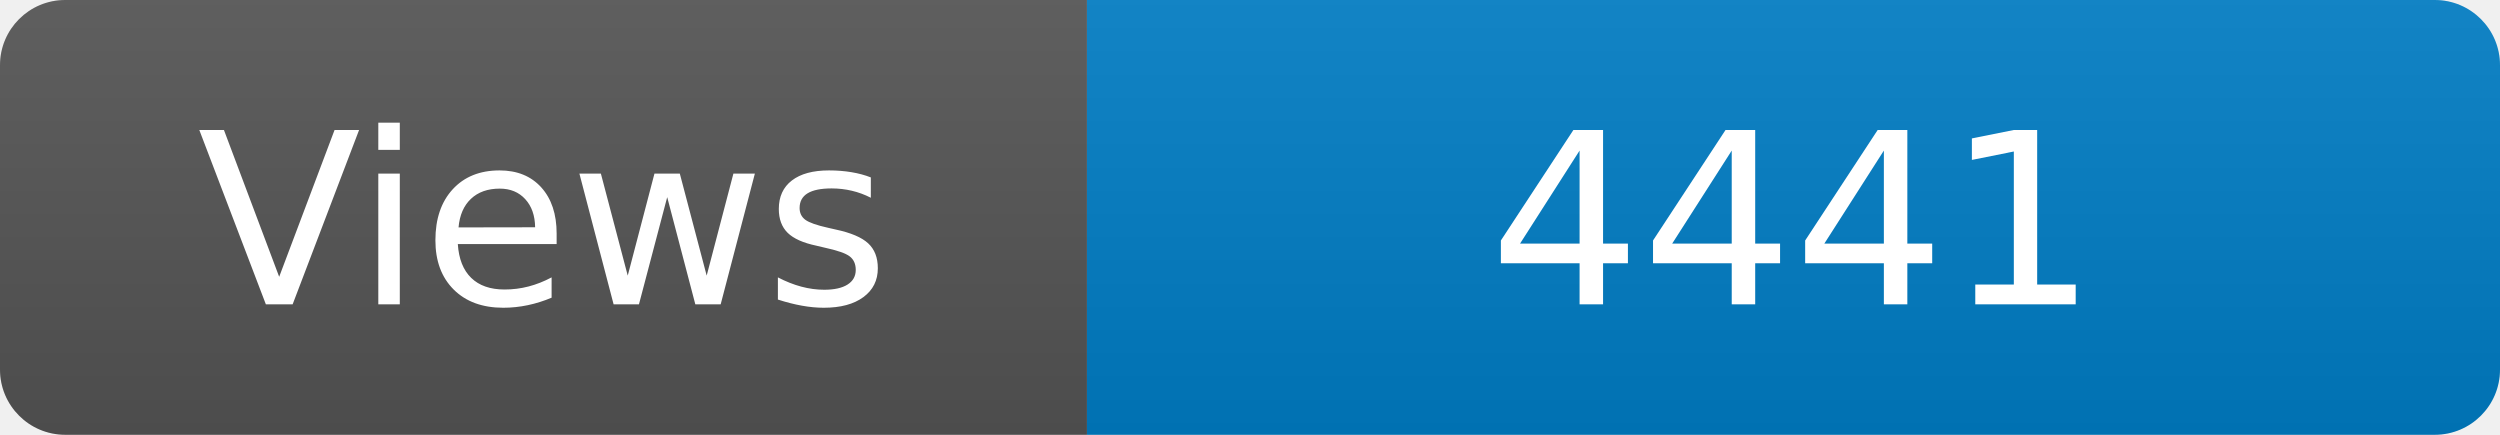
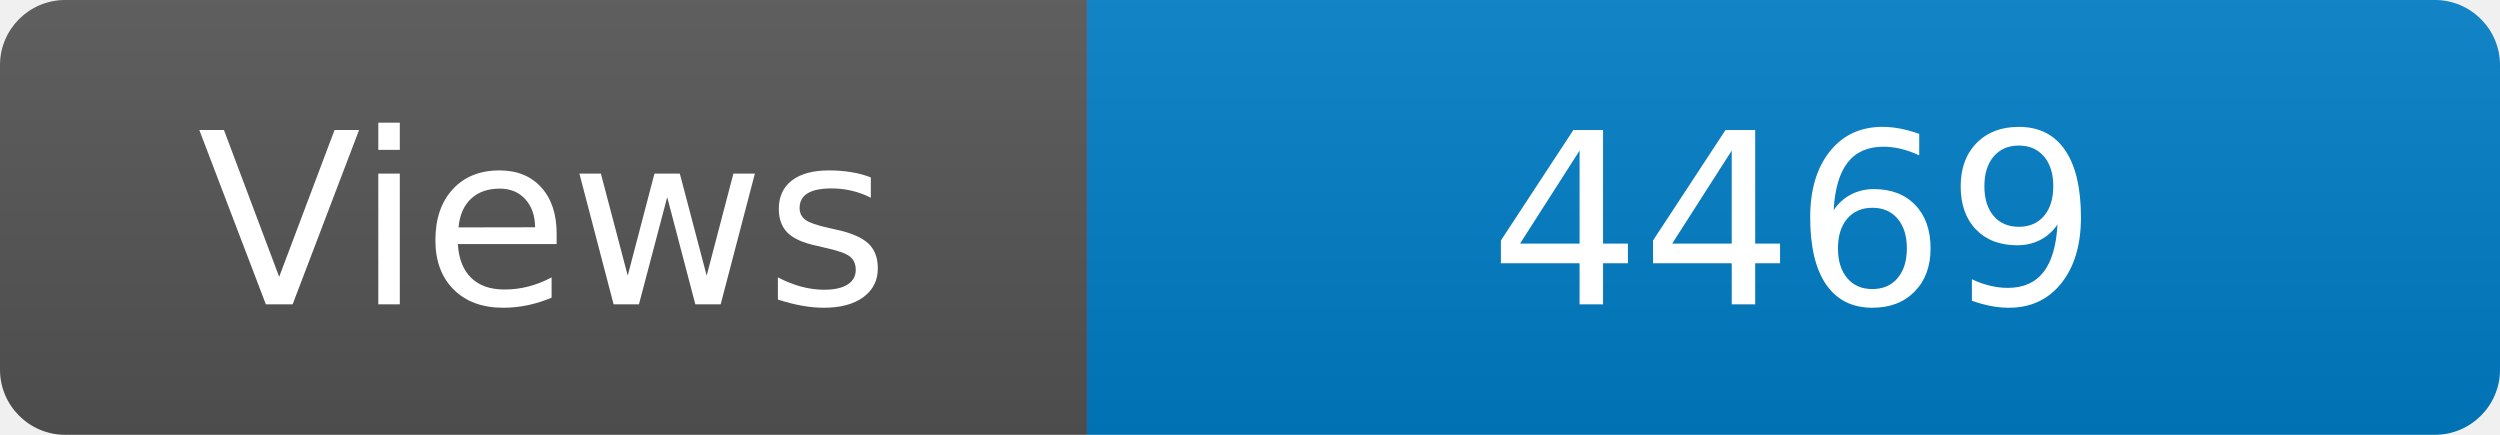
<svg xmlns="http://www.w3.org/2000/svg" width="115" height="20" role="img" aria-label="Maintained?: yes">
  <linearGradient id="s" x2="0" y2="100%">
    <stop offset="0" stop-color="#bbb" stop-opacity=".1" />
    <stop offset="1" stop-opacity=".1" />
  </linearGradient>
  <clipPath id="r">
    <rect width="115" height="20" rx="3" fill="#fff" />
  </clipPath>
  <g clip-path="url(#r)">
    <rect width="50" height="20" fill="#555" />
    <rect x="50" width="160" height="20" fill="#007ec6" />
    <rect width="115" height="20" fill="url(#s)" />
  </g>
  <g fill="#fff" text-anchor="middle" font-family="Verdana,Geneva,DejaVu Sans,sans-serif" font-size="110">
    <text x="250" y="140" transform="scale(.1)" fill="#fff">Views</text>
-     <text x="825" y="140" transform="scale(.1)" fill="#fff">4441</text>
+     <text x="825" y="140" transform="scale(.1)" fill="#fff">4469</text>
  </g>
</svg>
